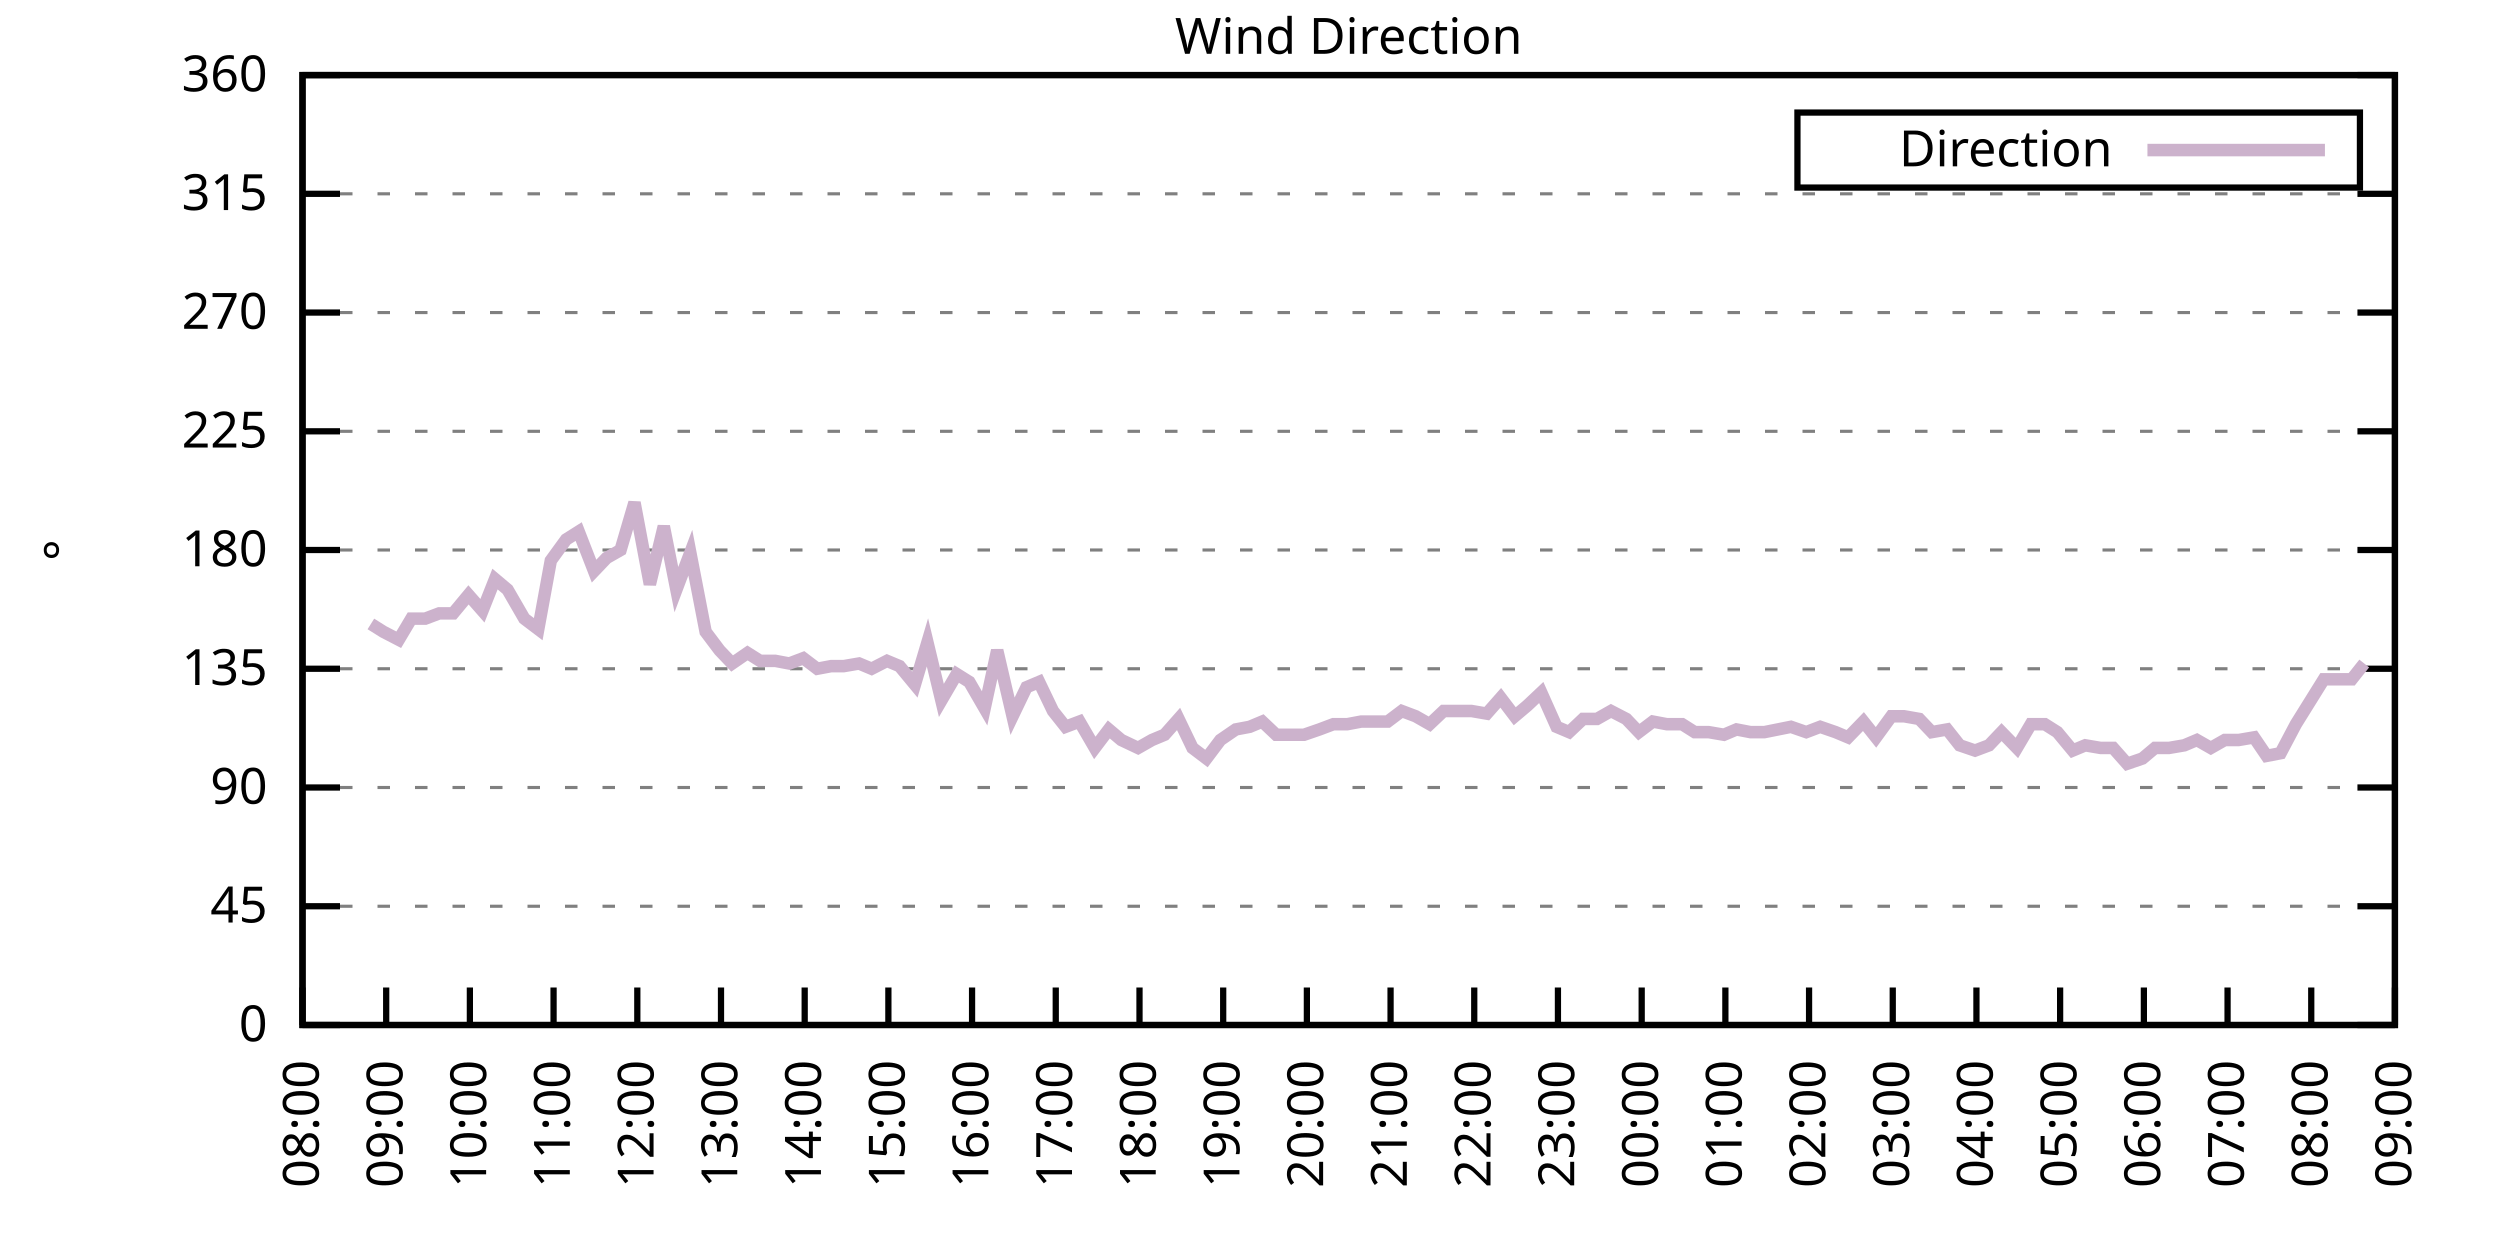
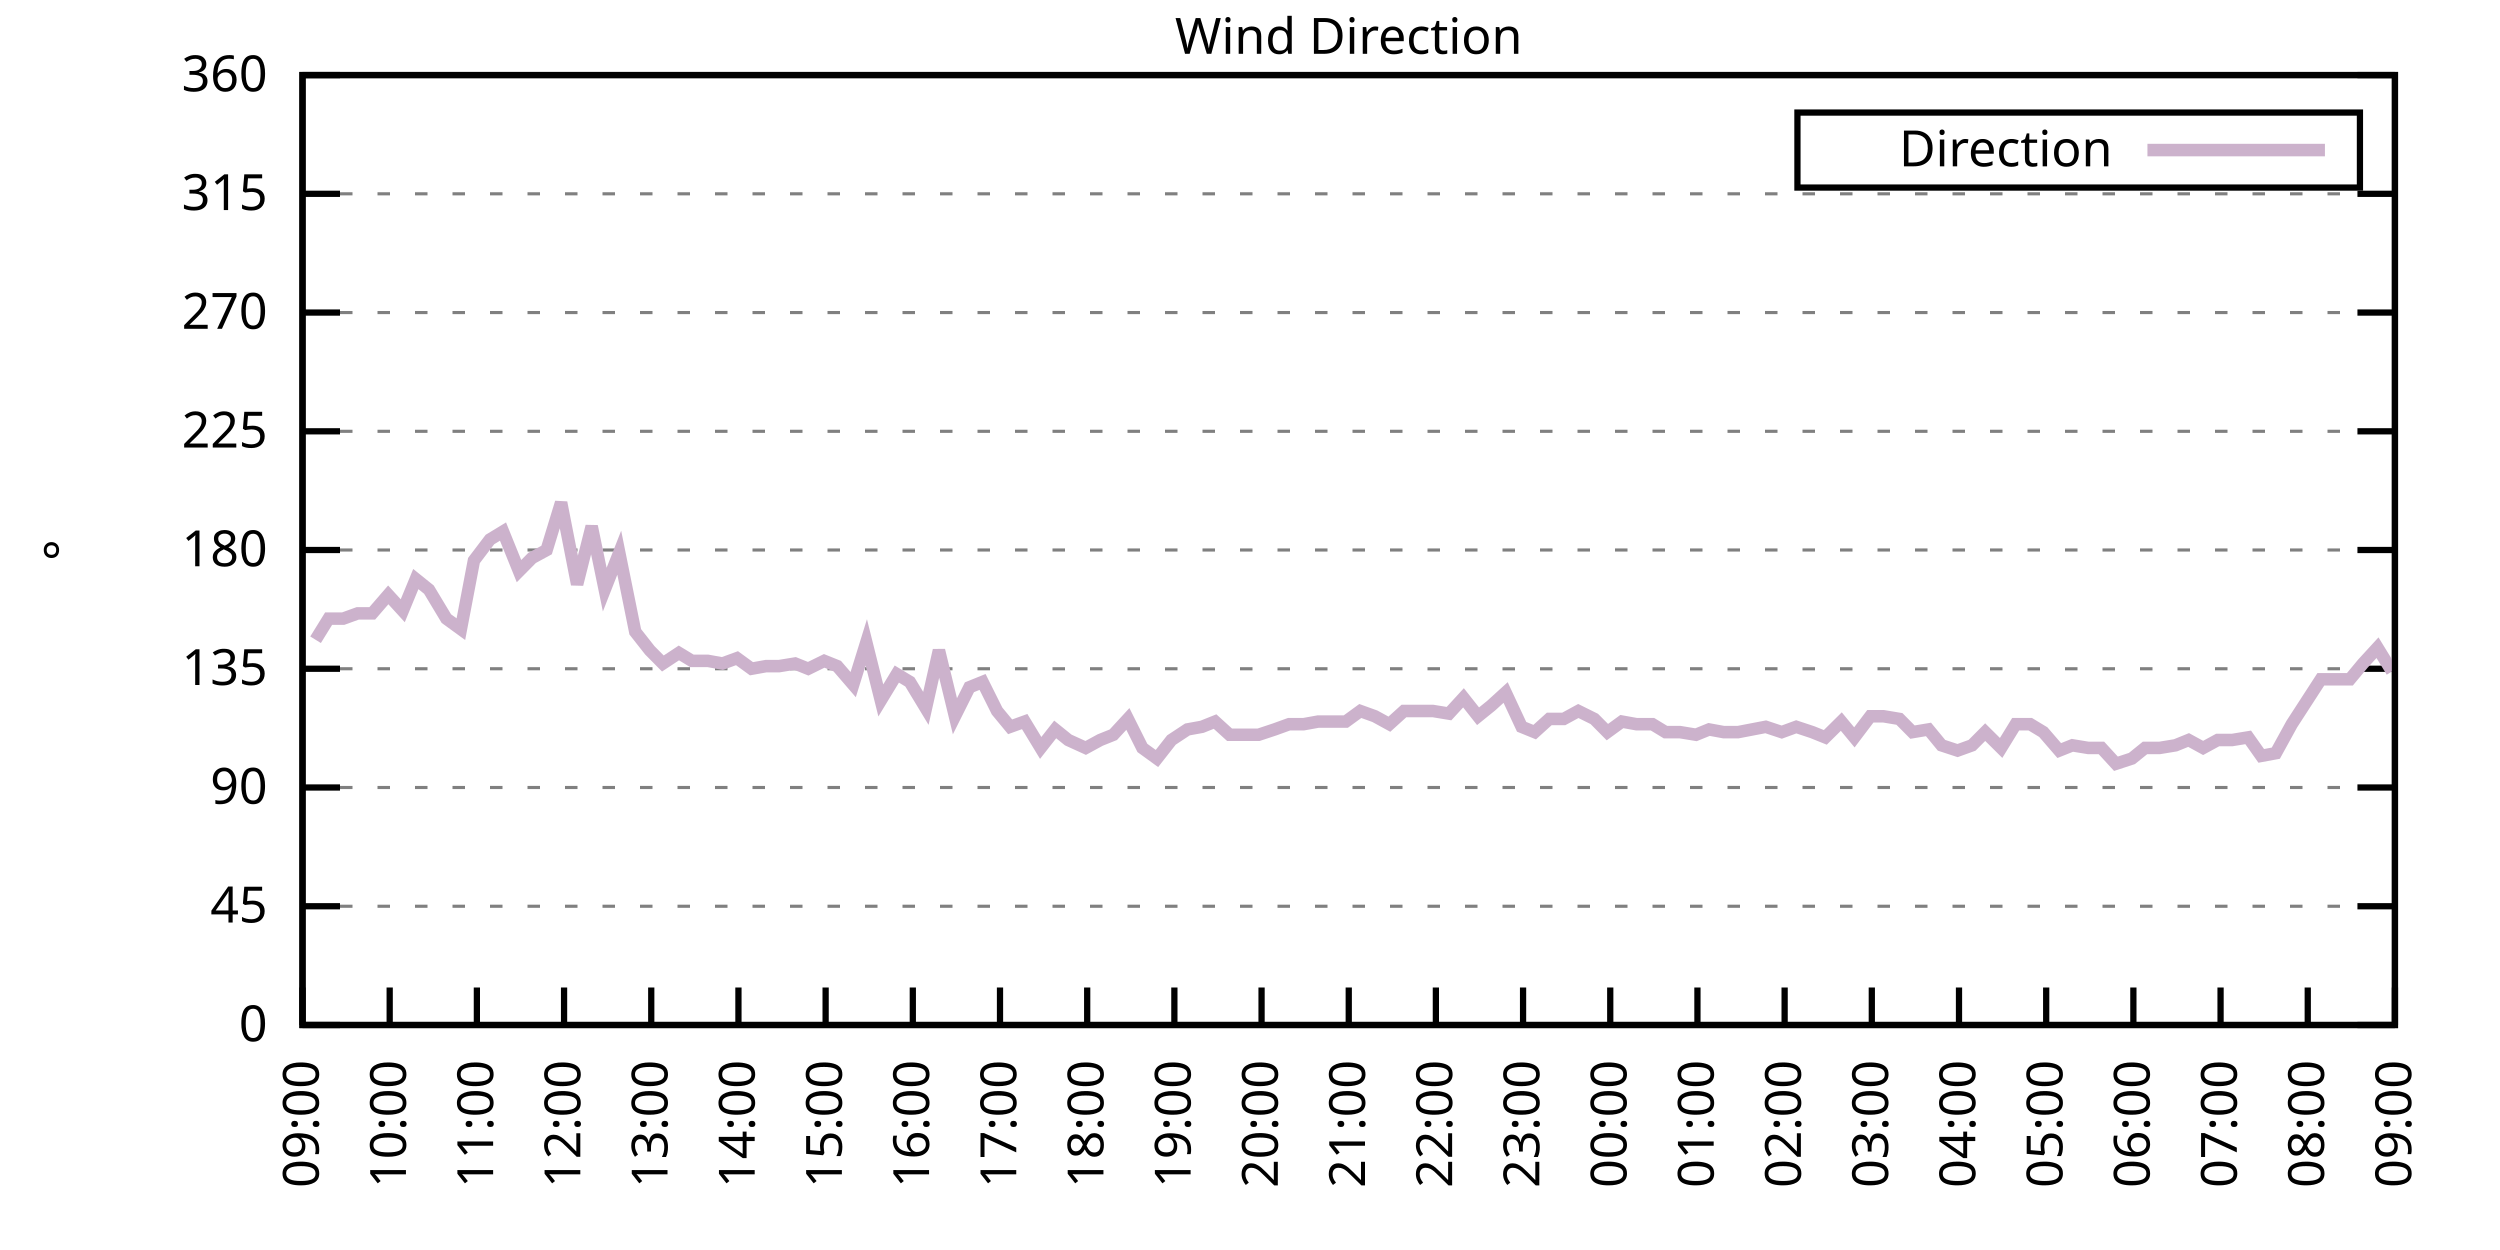
<svg xmlns="http://www.w3.org/2000/svg" xmlns:xlink="http://www.w3.org/1999/xlink" width="400" height="200" viewBox="0 0 400 200">
  <g id="gnuplot_canvas">
    <rect x="0" y="0" width="400" height="200" fill="none" />
    <defs>
      <circle id="gpDot" r="0.5" stroke-width="0.5" stroke="currentColor" />
      <path id="gpPt0" stroke-width="0.333" stroke="currentColor" d="M-1,0 h2 M0,-1 v2" />
      <path id="gpPt1" stroke-width="0.333" stroke="currentColor" d="M-1,-1 L1,1 M1,-1 L-1,1" />
      <path id="gpPt2" stroke-width="0.333" stroke="currentColor" d="M-1,0 L1,0 M0,-1 L0,1 M-1,-1 L1,1 M-1,1 L1,-1" />
      <rect id="gpPt3" stroke-width="0.333" stroke="currentColor" x="-1" y="-1" width="2" height="2" />
      <rect id="gpPt4" stroke-width="0.333" stroke="currentColor" fill="currentColor" x="-1" y="-1" width="2" height="2" />
      <circle id="gpPt5" stroke-width="0.333" stroke="currentColor" cx="0" cy="0" r="1" />
      <use xlink:href="#gpPt5" id="gpPt6" fill="currentColor" stroke="none" />
      <path id="gpPt7" stroke-width="0.333" stroke="currentColor" d="M0,-1.33 L-1.33,0.67 L1.33,0.67 z" />
      <use xlink:href="#gpPt7" id="gpPt8" fill="currentColor" stroke="none" />
      <use xlink:href="#gpPt7" id="gpPt9" stroke="currentColor" transform="rotate(180)" />
      <use xlink:href="#gpPt9" id="gpPt10" fill="currentColor" stroke="none" />
      <use xlink:href="#gpPt3" id="gpPt11" stroke="currentColor" transform="rotate(45)" />
      <use xlink:href="#gpPt11" id="gpPt12" fill="currentColor" stroke="none" />
      <path id="gpPt13" stroke-width="0.333" stroke="currentColor" d="M0,1.330 L1.265,0.411 L0.782,-1.067 L-0.782,-1.076 L-1.265,0.411 z" />
      <use xlink:href="#gpPt13" id="gpPt14" fill="currentColor" stroke="none" />
      <filter id="textbox" filterUnits="objectBoundingBox" x="0" y="0" height="1" width="1">
        <feFlood flood-color="white" flood-opacity="1" result="bgnd" />
        <feComposite in="SourceGraphic" in2="bgnd" operator="atop" />
      </filter>
      <filter id="greybox" filterUnits="objectBoundingBox" x="0" y="0" height="1" width="1">
        <feFlood flood-color="lightgrey" flood-opacity="1" result="grey" />
        <feComposite in="SourceGraphic" in2="grey" operator="atop" />
      </filter>
    </defs>
    <g fill="none" color="white" stroke="currentColor" stroke-width="1.00" stroke-linecap="butt" stroke-linejoin="miter">
</g>
    <g fill="none" color="black" stroke="currentColor" stroke-width="1.00" stroke-linecap="butt" stroke-linejoin="miter">
      <g stroke="none" shape-rendering="crispEdges">
        <polygon fill="rgb(255, 255, 255)" points="48.40,164.00 383.18,164.00 383.18,12.02 48.40,12.02 " />
      </g>
    </g>
    <g fill="none" color="black" stroke="currentColor" stroke-width="1.00" stroke-linecap="butt" stroke-linejoin="miter">
</g>
    <g fill="none" color="black" stroke="black" stroke-width="0.50" stroke-linecap="butt" stroke-linejoin="miter">
</g>
    <g fill="none" color="gray" stroke="currentColor" stroke-width="0.50" stroke-linecap="butt" stroke-linejoin="miter">
      <path stroke="gray" stroke-dasharray="2,4" class="gridline" d="M48.40,164.00 L383.19,164.00  " />
    </g>
    <g fill="none" color="gray" stroke="gray" stroke-width="1.00" stroke-linecap="butt" stroke-linejoin="miter">
</g>
    <g fill="none" color="black" stroke="currentColor" stroke-width="1.00" stroke-linecap="butt" stroke-linejoin="miter">
      <path stroke="black" d="M48.40,164.00 L54.40,164.00 M383.19,164.00 L377.19,164.00  " />
      <g transform="translate(42.80,166.60)" stroke="none" fill="black" font-family="Sans" font-size="8.00" text-anchor="end">
        <text>
          <tspan font-family="Sans"> 0</tspan>
        </text>
      </g>
    </g>
    <g fill="none" color="black" stroke="currentColor" stroke-width="1.00" stroke-linecap="butt" stroke-linejoin="miter">
</g>
    <g fill="none" color="black" stroke="black" stroke-width="0.50" stroke-linecap="butt" stroke-linejoin="miter">
</g>
    <g fill="none" color="gray" stroke="currentColor" stroke-width="0.50" stroke-linecap="butt" stroke-linejoin="miter">
      <path stroke="gray" stroke-dasharray="2,4" class="gridline" d="M48.40,145.00 L383.19,145.00  " />
    </g>
    <g fill="none" color="gray" stroke="gray" stroke-width="1.00" stroke-linecap="butt" stroke-linejoin="miter">
</g>
    <g fill="none" color="black" stroke="currentColor" stroke-width="1.00" stroke-linecap="butt" stroke-linejoin="miter">
      <path stroke="black" d="M48.40,145.00 L54.40,145.00 M383.19,145.00 L377.19,145.00  " />
      <g transform="translate(42.80,147.60)" stroke="none" fill="black" font-family="Sans" font-size="8.00" text-anchor="end">
        <text>
          <tspan font-family="Sans"> 45</tspan>
        </text>
      </g>
    </g>
    <g fill="none" color="black" stroke="currentColor" stroke-width="1.00" stroke-linecap="butt" stroke-linejoin="miter">
</g>
    <g fill="none" color="black" stroke="black" stroke-width="0.50" stroke-linecap="butt" stroke-linejoin="miter">
</g>
    <g fill="none" color="gray" stroke="currentColor" stroke-width="0.50" stroke-linecap="butt" stroke-linejoin="miter">
      <path stroke="gray" stroke-dasharray="2,4" class="gridline" d="M48.40,126.00 L383.19,126.00  " />
    </g>
    <g fill="none" color="gray" stroke="gray" stroke-width="1.00" stroke-linecap="butt" stroke-linejoin="miter">
</g>
    <g fill="none" color="black" stroke="currentColor" stroke-width="1.00" stroke-linecap="butt" stroke-linejoin="miter">
      <path stroke="black" d="M48.40,126.00 L54.40,126.00 M383.19,126.00 L377.19,126.00  " />
      <g transform="translate(42.80,128.60)" stroke="none" fill="black" font-family="Sans" font-size="8.00" text-anchor="end">
        <text>
          <tspan font-family="Sans"> 90</tspan>
        </text>
      </g>
    </g>
    <g fill="none" color="black" stroke="currentColor" stroke-width="1.00" stroke-linecap="butt" stroke-linejoin="miter">
</g>
    <g fill="none" color="black" stroke="black" stroke-width="0.50" stroke-linecap="butt" stroke-linejoin="miter">
</g>
    <g fill="none" color="gray" stroke="currentColor" stroke-width="0.50" stroke-linecap="butt" stroke-linejoin="miter">
      <path stroke="gray" stroke-dasharray="2,4" class="gridline" d="M48.40,107.00 L383.19,107.00  " />
    </g>
    <g fill="none" color="gray" stroke="gray" stroke-width="1.00" stroke-linecap="butt" stroke-linejoin="miter">
</g>
    <g fill="none" color="black" stroke="currentColor" stroke-width="1.00" stroke-linecap="butt" stroke-linejoin="miter">
      <path stroke="black" d="M48.40,107.00 L54.40,107.00 M383.19,107.00 L377.19,107.00  " />
      <g transform="translate(42.80,109.60)" stroke="none" fill="black" font-family="Sans" font-size="8.00" text-anchor="end">
        <text>
          <tspan font-family="Sans"> 135</tspan>
        </text>
      </g>
    </g>
    <g fill="none" color="black" stroke="currentColor" stroke-width="1.00" stroke-linecap="butt" stroke-linejoin="miter">
</g>
    <g fill="none" color="black" stroke="black" stroke-width="0.50" stroke-linecap="butt" stroke-linejoin="miter">
</g>
    <g fill="none" color="gray" stroke="currentColor" stroke-width="0.50" stroke-linecap="butt" stroke-linejoin="miter">
      <path stroke="gray" stroke-dasharray="2,4" class="gridline" d="M48.40,88.00 L383.19,88.00  " />
    </g>
    <g fill="none" color="gray" stroke="gray" stroke-width="1.00" stroke-linecap="butt" stroke-linejoin="miter">
</g>
    <g fill="none" color="black" stroke="currentColor" stroke-width="1.00" stroke-linecap="butt" stroke-linejoin="miter">
      <path stroke="black" d="M48.40,88.00 L54.40,88.00 M383.19,88.00 L377.19,88.00  " />
      <g transform="translate(42.80,90.60)" stroke="none" fill="black" font-family="Sans" font-size="8.00" text-anchor="end">
        <text>
          <tspan font-family="Sans"> 180</tspan>
        </text>
      </g>
    </g>
    <g fill="none" color="black" stroke="currentColor" stroke-width="1.00" stroke-linecap="butt" stroke-linejoin="miter">
</g>
    <g fill="none" color="black" stroke="black" stroke-width="0.50" stroke-linecap="butt" stroke-linejoin="miter">
</g>
    <g fill="none" color="gray" stroke="currentColor" stroke-width="0.50" stroke-linecap="butt" stroke-linejoin="miter">
      <path stroke="gray" stroke-dasharray="2,4" class="gridline" d="M48.40,69.01 L383.19,69.01  " />
    </g>
    <g fill="none" color="gray" stroke="gray" stroke-width="1.00" stroke-linecap="butt" stroke-linejoin="miter">
</g>
    <g fill="none" color="black" stroke="currentColor" stroke-width="1.00" stroke-linecap="butt" stroke-linejoin="miter">
      <path stroke="black" d="M48.40,69.01 L54.40,69.01 M383.19,69.01 L377.19,69.01  " />
      <g transform="translate(42.80,71.61)" stroke="none" fill="black" font-family="Sans" font-size="8.00" text-anchor="end">
        <text>
          <tspan font-family="Sans"> 225</tspan>
        </text>
      </g>
    </g>
    <g fill="none" color="black" stroke="currentColor" stroke-width="1.00" stroke-linecap="butt" stroke-linejoin="miter">
</g>
    <g fill="none" color="black" stroke="black" stroke-width="0.50" stroke-linecap="butt" stroke-linejoin="miter">
</g>
    <g fill="none" color="gray" stroke="currentColor" stroke-width="0.50" stroke-linecap="butt" stroke-linejoin="miter">
      <path stroke="gray" stroke-dasharray="2,4" class="gridline" d="M48.40,50.01 L383.19,50.01  " />
    </g>
    <g fill="none" color="gray" stroke="gray" stroke-width="1.00" stroke-linecap="butt" stroke-linejoin="miter">
</g>
    <g fill="none" color="black" stroke="currentColor" stroke-width="1.00" stroke-linecap="butt" stroke-linejoin="miter">
      <path stroke="black" d="M48.40,50.01 L54.40,50.01 M383.19,50.01 L377.19,50.01  " />
      <g transform="translate(42.80,52.61)" stroke="none" fill="black" font-family="Sans" font-size="8.00" text-anchor="end">
        <text>
          <tspan font-family="Sans"> 270</tspan>
        </text>
      </g>
    </g>
    <g fill="none" color="black" stroke="currentColor" stroke-width="1.00" stroke-linecap="butt" stroke-linejoin="miter">
</g>
    <g fill="none" color="black" stroke="black" stroke-width="0.50" stroke-linecap="butt" stroke-linejoin="miter">
</g>
    <g fill="none" color="gray" stroke="currentColor" stroke-width="0.50" stroke-linecap="butt" stroke-linejoin="miter">
      <path stroke="gray" stroke-dasharray="2,4" class="gridline" d="M48.40,31.01 L383.19,31.01  " />
    </g>
    <g fill="none" color="gray" stroke="gray" stroke-width="1.00" stroke-linecap="butt" stroke-linejoin="miter">
</g>
    <g fill="none" color="black" stroke="currentColor" stroke-width="1.00" stroke-linecap="butt" stroke-linejoin="miter">
      <path stroke="black" d="M48.40,31.01 L54.40,31.01 M383.19,31.01 L377.19,31.01  " />
      <g transform="translate(42.80,33.61)" stroke="none" fill="black" font-family="Sans" font-size="8.00" text-anchor="end">
        <text>
          <tspan font-family="Sans"> 315</tspan>
        </text>
      </g>
    </g>
    <g fill="none" color="black" stroke="currentColor" stroke-width="1.00" stroke-linecap="butt" stroke-linejoin="miter">
</g>
    <g fill="none" color="black" stroke="black" stroke-width="0.50" stroke-linecap="butt" stroke-linejoin="miter">
</g>
    <g fill="none" color="gray" stroke="currentColor" stroke-width="0.50" stroke-linecap="butt" stroke-linejoin="miter">
      <path stroke="gray" stroke-dasharray="2,4" class="gridline" d="M48.40,12.01 L383.19,12.01  " />
    </g>
    <g fill="none" color="gray" stroke="gray" stroke-width="1.00" stroke-linecap="butt" stroke-linejoin="miter">
</g>
    <g fill="none" color="black" stroke="currentColor" stroke-width="1.00" stroke-linecap="butt" stroke-linejoin="miter">
      <path stroke="black" d="M48.40,12.01 L54.40,12.01 M383.19,12.01 L377.19,12.01  " />
      <g transform="translate(42.80,14.61)" stroke="none" fill="black" font-family="Sans" font-size="8.00" text-anchor="end">
        <text>
          <tspan font-family="Sans"> 360</tspan>
        </text>
      </g>
    </g>
    <g fill="none" color="black" stroke="currentColor" stroke-width="1.00" stroke-linecap="butt" stroke-linejoin="miter">
      <path stroke="black" d="M48.40,164.00 L48.40,158.00  " />
      <g transform="translate(51.00,169.60) rotate(270.00)" stroke="none" fill="black" font-family="Sans" font-size="8.00" text-anchor="end">
        <text>
-           <tspan font-family="Sans">08:00</tspan>
-         </text>
-       </g>
-     </g>
-     <g fill="none" color="black" stroke="currentColor" stroke-width="1.00" stroke-linecap="butt" stroke-linejoin="miter">
-       <path stroke="black" d="M61.79,164.00 L61.79,158.00  " />
-       <g transform="translate(64.39,169.60) rotate(270.00)" stroke="none" fill="black" font-family="Sans" font-size="8.00" text-anchor="end">
-         <text>
          <tspan font-family="Sans">09:00</tspan>
        </text>
      </g>
    </g>
    <g fill="none" color="black" stroke="currentColor" stroke-width="1.00" stroke-linecap="butt" stroke-linejoin="miter">
-       <path stroke="black" d="M75.18,164.00 L75.18,158.00  " />
-       <g transform="translate(77.78,169.60) rotate(270.00)" stroke="none" fill="black" font-family="Sans" font-size="8.00" text-anchor="end">
+       <path stroke="black" d="M62.35,164.00 L62.35,158.00  " />
+       <g transform="translate(64.95,169.60) rotate(270.00)" stroke="none" fill="black" font-family="Sans" font-size="8.00" text-anchor="end">
        <text>
          <tspan font-family="Sans">10:00</tspan>
        </text>
      </g>
    </g>
    <g fill="none" color="black" stroke="currentColor" stroke-width="1.00" stroke-linecap="butt" stroke-linejoin="miter">
-       <path stroke="black" d="M88.57,164.00 L88.57,158.00  " />
-       <g transform="translate(91.17,169.60) rotate(270.00)" stroke="none" fill="black" font-family="Sans" font-size="8.00" text-anchor="end">
+       <path stroke="black" d="M76.30,164.00 L76.30,158.00  " />
+       <g transform="translate(78.90,169.60) rotate(270.00)" stroke="none" fill="black" font-family="Sans" font-size="8.00" text-anchor="end">
        <text>
          <tspan font-family="Sans">11:00</tspan>
        </text>
      </g>
    </g>
    <g fill="none" color="black" stroke="currentColor" stroke-width="1.00" stroke-linecap="butt" stroke-linejoin="miter">
-       <path stroke="black" d="M101.97,164.00 L101.97,158.00  " />
-       <g transform="translate(104.57,169.60) rotate(270.00)" stroke="none" fill="black" font-family="Sans" font-size="8.00" text-anchor="end">
+       <path stroke="black" d="M90.25,164.00 L90.25,158.00  " />
+       <g transform="translate(92.85,169.60) rotate(270.00)" stroke="none" fill="black" font-family="Sans" font-size="8.00" text-anchor="end">
        <text>
          <tspan font-family="Sans">12:00</tspan>
        </text>
      </g>
    </g>
    <g fill="none" color="black" stroke="currentColor" stroke-width="1.00" stroke-linecap="butt" stroke-linejoin="miter">
-       <path stroke="black" d="M115.36,164.00 L115.36,158.00  " />
-       <g transform="translate(117.96,169.60) rotate(270.00)" stroke="none" fill="black" font-family="Sans" font-size="8.00" text-anchor="end">
+       <path stroke="black" d="M104.20,164.00 L104.20,158.00  " />
+       <g transform="translate(106.80,169.60) rotate(270.00)" stroke="none" fill="black" font-family="Sans" font-size="8.00" text-anchor="end">
        <text>
          <tspan font-family="Sans">13:00</tspan>
        </text>
      </g>
    </g>
    <g fill="none" color="black" stroke="currentColor" stroke-width="1.00" stroke-linecap="butt" stroke-linejoin="miter">
-       <path stroke="black" d="M128.75,164.00 L128.75,158.00  " />
-       <g transform="translate(131.35,169.60) rotate(270.00)" stroke="none" fill="black" font-family="Sans" font-size="8.00" text-anchor="end">
+       <path stroke="black" d="M118.15,164.00 L118.15,158.00  " />
+       <g transform="translate(120.75,169.60) rotate(270.00)" stroke="none" fill="black" font-family="Sans" font-size="8.00" text-anchor="end">
        <text>
          <tspan font-family="Sans">14:00</tspan>
        </text>
      </g>
    </g>
    <g fill="none" color="black" stroke="currentColor" stroke-width="1.00" stroke-linecap="butt" stroke-linejoin="miter">
-       <path stroke="black" d="M142.14,164.00 L142.14,158.00  " />
-       <g transform="translate(144.74,169.60) rotate(270.00)" stroke="none" fill="black" font-family="Sans" font-size="8.00" text-anchor="end">
+       <path stroke="black" d="M132.10,164.00 L132.10,158.00  " />
+       <g transform="translate(134.70,169.60) rotate(270.00)" stroke="none" fill="black" font-family="Sans" font-size="8.00" text-anchor="end">
        <text>
          <tspan font-family="Sans">15:00</tspan>
        </text>
      </g>
    </g>
    <g fill="none" color="black" stroke="currentColor" stroke-width="1.00" stroke-linecap="butt" stroke-linejoin="miter">
-       <path stroke="black" d="M155.53,164.00 L155.53,158.00  " />
-       <g transform="translate(158.13,169.60) rotate(270.00)" stroke="none" fill="black" font-family="Sans" font-size="8.00" text-anchor="end">
+       <path stroke="black" d="M146.05,164.00 L146.05,158.00  " />
+       <g transform="translate(148.65,169.60) rotate(270.00)" stroke="none" fill="black" font-family="Sans" font-size="8.00" text-anchor="end">
        <text>
          <tspan font-family="Sans">16:00</tspan>
        </text>
      </g>
    </g>
    <g fill="none" color="black" stroke="currentColor" stroke-width="1.00" stroke-linecap="butt" stroke-linejoin="miter">
-       <path stroke="black" d="M168.92,164.00 L168.92,158.00  " />
-       <g transform="translate(171.52,169.60) rotate(270.00)" stroke="none" fill="black" font-family="Sans" font-size="8.00" text-anchor="end">
+       <path stroke="black" d="M160.00,164.00 L160.00,158.00  " />
+       <g transform="translate(162.60,169.60) rotate(270.00)" stroke="none" fill="black" font-family="Sans" font-size="8.00" text-anchor="end">
        <text>
          <tspan font-family="Sans">17:00</tspan>
        </text>
      </g>
    </g>
    <g fill="none" color="black" stroke="currentColor" stroke-width="1.00" stroke-linecap="butt" stroke-linejoin="miter">
-       <path stroke="black" d="M182.32,164.00 L182.32,158.00  " />
-       <g transform="translate(184.92,169.60) rotate(270.00)" stroke="none" fill="black" font-family="Sans" font-size="8.00" text-anchor="end">
+       <path stroke="black" d="M173.95,164.00 L173.95,158.00  " />
+       <g transform="translate(176.55,169.60) rotate(270.00)" stroke="none" fill="black" font-family="Sans" font-size="8.00" text-anchor="end">
        <text>
          <tspan font-family="Sans">18:00</tspan>
        </text>
      </g>
    </g>
    <g fill="none" color="black" stroke="currentColor" stroke-width="1.00" stroke-linecap="butt" stroke-linejoin="miter">
-       <path stroke="black" d="M195.71,164.00 L195.71,158.00  " />
-       <g transform="translate(198.31,169.60) rotate(270.00)" stroke="none" fill="black" font-family="Sans" font-size="8.00" text-anchor="end">
+       <path stroke="black" d="M187.90,164.00 L187.90,158.00  " />
+       <g transform="translate(190.50,169.60) rotate(270.00)" stroke="none" fill="black" font-family="Sans" font-size="8.00" text-anchor="end">
        <text>
          <tspan font-family="Sans">19:00</tspan>
        </text>
      </g>
    </g>
    <g fill="none" color="black" stroke="currentColor" stroke-width="1.00" stroke-linecap="butt" stroke-linejoin="miter">
-       <path stroke="black" d="M209.10,164.00 L209.10,158.00  " />
-       <g transform="translate(211.70,169.60) rotate(270.00)" stroke="none" fill="black" font-family="Sans" font-size="8.00" text-anchor="end">
+       <path stroke="black" d="M201.85,164.00 L201.85,158.00  " />
+       <g transform="translate(204.45,169.60) rotate(270.00)" stroke="none" fill="black" font-family="Sans" font-size="8.00" text-anchor="end">
        <text>
          <tspan font-family="Sans">20:00</tspan>
        </text>
      </g>
    </g>
    <g fill="none" color="black" stroke="currentColor" stroke-width="1.00" stroke-linecap="butt" stroke-linejoin="miter">
-       <path stroke="black" d="M222.49,164.00 L222.49,158.00  " />
-       <g transform="translate(225.09,169.60) rotate(270.00)" stroke="none" fill="black" font-family="Sans" font-size="8.00" text-anchor="end">
+       <path stroke="black" d="M215.80,164.00 L215.80,158.00  " />
+       <g transform="translate(218.40,169.60) rotate(270.00)" stroke="none" fill="black" font-family="Sans" font-size="8.00" text-anchor="end">
        <text>
          <tspan font-family="Sans">21:00</tspan>
        </text>
      </g>
    </g>
    <g fill="none" color="black" stroke="currentColor" stroke-width="1.00" stroke-linecap="butt" stroke-linejoin="miter">
-       <path stroke="black" d="M235.88,164.00 L235.88,158.00  " />
-       <g transform="translate(238.48,169.60) rotate(270.00)" stroke="none" fill="black" font-family="Sans" font-size="8.00" text-anchor="end">
+       <path stroke="black" d="M229.74,164.00 L229.74,158.00  " />
+       <g transform="translate(232.34,169.60) rotate(270.00)" stroke="none" fill="black" font-family="Sans" font-size="8.00" text-anchor="end">
        <text>
          <tspan font-family="Sans">22:00</tspan>
        </text>
      </g>
    </g>
    <g fill="none" color="black" stroke="currentColor" stroke-width="1.00" stroke-linecap="butt" stroke-linejoin="miter">
-       <path stroke="black" d="M249.27,164.00 L249.27,158.00  " />
-       <g transform="translate(251.87,169.60) rotate(270.00)" stroke="none" fill="black" font-family="Sans" font-size="8.00" text-anchor="end">
+       <path stroke="black" d="M243.69,164.00 L243.69,158.00  " />
+       <g transform="translate(246.29,169.60) rotate(270.00)" stroke="none" fill="black" font-family="Sans" font-size="8.00" text-anchor="end">
        <text>
          <tspan font-family="Sans">23:00</tspan>
        </text>
      </g>
    </g>
    <g fill="none" color="black" stroke="currentColor" stroke-width="1.00" stroke-linecap="butt" stroke-linejoin="miter">
-       <path stroke="black" d="M262.67,164.00 L262.67,158.00  " />
-       <g transform="translate(265.27,169.60) rotate(270.00)" stroke="none" fill="black" font-family="Sans" font-size="8.00" text-anchor="end">
+       <path stroke="black" d="M257.64,164.00 L257.64,158.00  " />
+       <g transform="translate(260.24,169.60) rotate(270.00)" stroke="none" fill="black" font-family="Sans" font-size="8.00" text-anchor="end">
        <text>
          <tspan font-family="Sans">00:00</tspan>
        </text>
      </g>
    </g>
    <g fill="none" color="black" stroke="currentColor" stroke-width="1.00" stroke-linecap="butt" stroke-linejoin="miter">
-       <path stroke="black" d="M276.06,164.00 L276.06,158.00  " />
-       <g transform="translate(278.66,169.60) rotate(270.00)" stroke="none" fill="black" font-family="Sans" font-size="8.00" text-anchor="end">
+       <path stroke="black" d="M271.59,164.00 L271.59,158.00  " />
+       <g transform="translate(274.19,169.60) rotate(270.00)" stroke="none" fill="black" font-family="Sans" font-size="8.00" text-anchor="end">
        <text>
          <tspan font-family="Sans">01:00</tspan>
        </text>
      </g>
    </g>
    <g fill="none" color="black" stroke="currentColor" stroke-width="1.00" stroke-linecap="butt" stroke-linejoin="miter">
-       <path stroke="black" d="M289.45,164.00 L289.45,158.00  " />
-       <g transform="translate(292.05,169.60) rotate(270.00)" stroke="none" fill="black" font-family="Sans" font-size="8.00" text-anchor="end">
+       <path stroke="black" d="M285.54,164.00 L285.54,158.00  " />
+       <g transform="translate(288.14,169.60) rotate(270.00)" stroke="none" fill="black" font-family="Sans" font-size="8.00" text-anchor="end">
        <text>
          <tspan font-family="Sans">02:00</tspan>
        </text>
      </g>
    </g>
    <g fill="none" color="black" stroke="currentColor" stroke-width="1.00" stroke-linecap="butt" stroke-linejoin="miter">
-       <path stroke="black" d="M302.84,164.00 L302.84,158.00  " />
-       <g transform="translate(305.44,169.60) rotate(270.00)" stroke="none" fill="black" font-family="Sans" font-size="8.00" text-anchor="end">
+       <path stroke="black" d="M299.49,164.00 L299.49,158.00  " />
+       <g transform="translate(302.09,169.60) rotate(270.00)" stroke="none" fill="black" font-family="Sans" font-size="8.00" text-anchor="end">
        <text>
          <tspan font-family="Sans">03:00</tspan>
        </text>
      </g>
    </g>
    <g fill="none" color="black" stroke="currentColor" stroke-width="1.00" stroke-linecap="butt" stroke-linejoin="miter">
-       <path stroke="black" d="M316.23,164.00 L316.23,158.00  " />
-       <g transform="translate(318.83,169.60) rotate(270.00)" stroke="none" fill="black" font-family="Sans" font-size="8.00" text-anchor="end">
+       <path stroke="black" d="M313.44,164.00 L313.44,158.00  " />
+       <g transform="translate(316.04,169.60) rotate(270.00)" stroke="none" fill="black" font-family="Sans" font-size="8.00" text-anchor="end">
        <text>
          <tspan font-family="Sans">04:00</tspan>
        </text>
      </g>
    </g>
    <g fill="none" color="black" stroke="currentColor" stroke-width="1.00" stroke-linecap="butt" stroke-linejoin="miter">
-       <path stroke="black" d="M329.62,164.00 L329.62,158.00  " />
-       <g transform="translate(332.22,169.60) rotate(270.00)" stroke="none" fill="black" font-family="Sans" font-size="8.00" text-anchor="end">
+       <path stroke="black" d="M327.39,164.00 L327.39,158.00  " />
+       <g transform="translate(329.99,169.60) rotate(270.00)" stroke="none" fill="black" font-family="Sans" font-size="8.00" text-anchor="end">
        <text>
          <tspan font-family="Sans">05:00</tspan>
        </text>
      </g>
    </g>
    <g fill="none" color="black" stroke="currentColor" stroke-width="1.00" stroke-linecap="butt" stroke-linejoin="miter">
-       <path stroke="black" d="M343.02,164.00 L343.02,158.00  " />
-       <g transform="translate(345.62,169.60) rotate(270.00)" stroke="none" fill="black" font-family="Sans" font-size="8.00" text-anchor="end">
+       <path stroke="black" d="M341.34,164.00 L341.34,158.00  " />
+       <g transform="translate(343.94,169.60) rotate(270.00)" stroke="none" fill="black" font-family="Sans" font-size="8.00" text-anchor="end">
        <text>
          <tspan font-family="Sans">06:00</tspan>
        </text>
      </g>
    </g>
    <g fill="none" color="black" stroke="currentColor" stroke-width="1.00" stroke-linecap="butt" stroke-linejoin="miter">
-       <path stroke="black" d="M356.41,164.00 L356.41,158.00  " />
-       <g transform="translate(359.01,169.60) rotate(270.00)" stroke="none" fill="black" font-family="Sans" font-size="8.00" text-anchor="end">
+       <path stroke="black" d="M355.29,164.00 L355.29,158.00  " />
+       <g transform="translate(357.89,169.60) rotate(270.00)" stroke="none" fill="black" font-family="Sans" font-size="8.00" text-anchor="end">
        <text>
          <tspan font-family="Sans">07:00</tspan>
        </text>
      </g>
    </g>
    <g fill="none" color="black" stroke="currentColor" stroke-width="1.00" stroke-linecap="butt" stroke-linejoin="miter">
-       <path stroke="black" d="M369.80,164.00 L369.80,158.00  " />
-       <g transform="translate(372.40,169.60) rotate(270.00)" stroke="none" fill="black" font-family="Sans" font-size="8.00" text-anchor="end">
+       <path stroke="black" d="M369.24,164.00 L369.24,158.00  " />
+       <g transform="translate(371.84,169.60) rotate(270.00)" stroke="none" fill="black" font-family="Sans" font-size="8.00" text-anchor="end">
        <text>
          <tspan font-family="Sans">08:00</tspan>
        </text>
      </g>
    </g>
    <g fill="none" color="black" stroke="currentColor" stroke-width="1.00" stroke-linecap="butt" stroke-linejoin="miter">
      <path stroke="black" d="M383.19,164.00 L383.19,158.00  " />
      <g transform="translate(385.79,169.60) rotate(270.00)" stroke="none" fill="black" font-family="Sans" font-size="8.00" text-anchor="end">
        <text>
          <tspan font-family="Sans">09:00</tspan>
        </text>
      </g>
    </g>
    <g fill="none" color="black" stroke="currentColor" stroke-width="1.00" stroke-linecap="butt" stroke-linejoin="miter">
</g>
    <g fill="none" color="black" stroke="currentColor" stroke-width="1.00" stroke-linecap="butt" stroke-linejoin="miter">
      <path stroke="black" d="M48.40,12.01 L48.40,164.00 L383.19,164.00 L383.19,12.01 L48.40,12.01 Z  " />
    </g>
    <g fill="none" color="black" stroke="currentColor" stroke-width="1.00" stroke-linecap="butt" stroke-linejoin="miter">
</g>
    <g fill="none" color="black" stroke="currentColor" stroke-width="1.00" stroke-linecap="butt" stroke-linejoin="miter">
      <path stroke="black" d="M287.59,30.01 L287.59,18.01 L377.59,18.01 L377.59,30.01 L287.59,30.01 Z  " />
    </g>
    <g id="Wind_direction_plot_1">
      <g fill="none" color="white" stroke="black" stroke-width="2.00" stroke-linecap="butt" stroke-linejoin="miter">
</g>
      <g fill="none" color="black" stroke="currentColor" stroke-width="2.00" stroke-linecap="butt" stroke-linejoin="miter">
        <g transform="translate(337.99,26.61)" stroke="none" fill="black" font-family="Sans" font-size="8.00" text-anchor="end">
          <text>
            <tspan font-family="Sans">Direction</tspan>
          </text>
        </g>
      </g>
      <g fill="none" color="black" stroke="currentColor" stroke-width="2.00" stroke-linecap="butt" stroke-linejoin="miter">
-         <path stroke="rgb(204, 178, 204)" d="M343.59,24.01 L371.99,24.01 M59.34,99.83 L61.35,101.09 L63.80,102.36 L65.81,98.98 L68.04,98.98 L70.27,98.14   L72.50,98.14 L74.96,95.18 L77.19,97.72 L79.20,92.65 L81.21,94.34 L83.89,98.98 L86.12,100.67 L88.13,89.69   L90.58,86.32 L92.59,85.05 L95.05,91.38 L97.06,89.27 L99.29,88.00 L101.52,80.41 L103.98,93.49 L106.21,84.21   L108.22,94.34 L110.45,88.43 L112.90,101.09 L115.13,104.05 L117.14,106.16 L119.60,104.47 L121.61,105.74 L124.06,105.74   L126.29,106.16 L128.53,105.31 L130.76,107.00 L132.99,106.58 L135.00,106.58 L137.45,106.16 L139.46,107.00 L141.92,105.74   L143.93,106.58 L146.38,109.54 L148.39,102.78 L150.62,112.07 L153.08,107.85 L155.09,109.11 L157.54,113.34 L159.55,104.05   L162.01,114.60 L164.24,109.96 L166.25,109.11 L168.48,113.76 L170.49,116.29 L172.72,115.45 L175.17,119.67 L177.41,116.71   L179.41,118.40 L182.09,119.67 L184.32,118.40 L186.33,117.56 L188.57,115.03 L190.80,119.67 L193.03,121.36 L195.26,118.40   L197.72,116.71 L199.95,116.29 L201.96,115.45 L204.19,117.56 L206.42,117.56 L208.65,117.56 L211.11,116.71 L213.34,115.87   L215.57,115.87 L217.80,115.45 L220.04,115.45 L222.04,115.45 L224.28,113.76 L226.51,114.60 L228.74,115.87 L230.97,113.76   L233.20,113.76 L235.44,113.76 L237.89,114.18 L240.12,111.65 L242.36,114.60 L244.36,112.91 L246.60,110.80 L249.05,116.29   L251.06,117.14 L253.29,115.03 L255.52,115.03 L257.76,113.76 L260.21,115.03 L262.22,117.14 L264.45,115.45 L266.68,115.87   L269.14,115.87 L271.15,117.14 L273.38,117.14 L275.83,117.56 L277.84,116.71 L280.07,117.14 L282.31,117.14 L286.55,116.29   L289.00,117.14 L291.23,116.29 L293.69,117.14 L295.70,117.98 L298.15,115.45 L300.16,117.98 L302.62,114.60 L304.63,114.60   L307.08,115.03 L309.09,117.14 L311.54,116.71 L313.55,119.25 L316.01,120.09 L318.24,119.25 L320.25,117.14 L322.70,119.67   L324.94,115.87 L327.17,115.87 L329.18,117.14 L331.63,120.09 L333.64,119.25 L336.10,119.67 L338.10,119.67 L340.34,122.20   L342.79,121.36 L344.80,119.67 L347.03,119.67 L349.49,119.25 L351.50,118.40 L353.73,119.67 L355.96,118.40 L358.19,118.40   L360.65,117.98 L362.66,120.94 L364.89,120.51 L367.34,115.87 L371.81,108.69 L374.04,108.69 L376.27,108.69 L378.28,106.16    " />
+         <path stroke="rgb(204, 178, 204)" d="M343.59,24.01 L371.99,24.01 M50.49,102.36 L52.58,98.98 L54.91,98.98 L57.23,98.14 L59.56,98.14 L62.12,95.18   L64.44,97.72 L66.53,92.65 L68.63,94.34 L71.42,98.98 L73.74,100.67 L75.83,89.69 L78.39,86.32 L80.48,85.05   L83.04,91.38 L85.13,89.27 L87.46,88.00 L89.78,80.41 L92.34,93.49 L94.67,84.21 L96.76,94.34 L99.08,88.43   L101.64,101.09 L103.97,104.05 L106.06,106.16 L108.62,104.47 L110.71,105.74 L113.27,105.74 L115.59,106.16 L117.92,105.31   L120.24,107.00 L122.57,106.58 L124.66,106.58 L127.22,106.16 L129.31,107.00 L131.87,105.74 L133.96,106.58 L136.51,109.54   L138.61,102.78 L140.93,112.07 L143.49,107.85 L145.58,109.11 L148.14,113.34 L150.23,104.05 L152.79,114.60 L155.11,109.96   L157.21,109.11 L159.53,113.76 L161.62,116.29 L163.95,115.45 L166.51,119.67 L168.83,116.71 L170.92,118.40 L173.71,119.67   L176.04,118.40 L178.13,117.56 L180.46,115.03 L182.78,119.67 L185.11,121.36 L187.43,118.40 L189.99,116.71 L192.31,116.29   L194.41,115.45 L196.73,117.56 L199.06,117.56 L201.38,117.56 L203.94,116.71 L206.26,115.87 L208.59,115.87 L210.91,115.45   L213.24,115.45 L215.33,115.45 L217.65,113.76 L219.98,114.60 L222.30,115.87 L224.63,113.76 L226.95,113.76 L229.28,113.76   L231.84,114.18 L234.16,111.65 L236.49,114.60 L238.58,112.91 L240.90,110.80 L243.46,116.29 L245.55,117.14 L247.88,115.03   L250.20,115.03 L252.53,113.76 L255.09,115.03 L257.18,117.14 L259.50,115.45 L261.83,115.87 L264.39,115.87 L266.48,117.14   L268.80,117.14 L271.36,117.56 L273.45,116.71 L275.78,117.14 L278.10,117.14 L282.52,116.29 L285.08,117.14 L287.40,116.29   L289.96,117.14 L292.05,117.98 L294.61,115.45 L296.70,117.98 L299.26,114.60 L301.35,114.60 L303.91,115.03 L306.00,117.14   L308.56,116.71 L310.65,119.25 L313.21,120.09 L315.53,119.25 L317.63,117.14 L320.18,119.67 L322.51,115.87 L324.83,115.87   L326.93,117.14 L329.48,120.09 L331.58,119.25 L334.13,119.67 L336.23,119.67 L338.55,122.20 L341.11,121.36 L343.20,119.67   L345.53,119.67 L348.08,119.25 L350.18,118.40 L352.50,119.67 L354.83,118.40 L357.15,118.40 L359.71,117.98 L361.80,120.94   L364.13,120.51 L366.68,115.87 L371.33,108.69 L373.66,108.69 L375.98,108.69 L378.08,106.16 L380.40,103.63 L382.73,107.43    " />
      </g>
    </g>
    <g fill="none" color="black" stroke="currentColor" stroke-width="2.00" stroke-linecap="butt" stroke-linejoin="miter">
</g>
    <g fill="none" color="black" stroke="black" stroke-width="1.00" stroke-linecap="butt" stroke-linejoin="miter">
</g>
    <g fill="none" color="black" stroke="currentColor" stroke-width="1.00" stroke-linecap="butt" stroke-linejoin="miter">
      <path stroke="black" d="M48.40,12.01 L48.40,164.00 L383.19,164.00 L383.19,12.01 L48.40,12.01 Z  " />
      <g transform="translate(12.80,88.01) rotate(270.00)" stroke="none" fill="black" font-family="Sans" font-size="8.00" text-anchor="middle">
        <text>
          <tspan font-family="Sans">°</tspan>
        </text>
      </g>
    </g>
    <g fill="none" color="black" stroke="currentColor" stroke-width="1.00" stroke-linecap="butt" stroke-linejoin="miter">
</g>
    <g fill="none" color="black" stroke="currentColor" stroke-width="1.00" stroke-linecap="butt" stroke-linejoin="miter">
      <g transform="translate(215.79,8.61)" stroke="none" fill="black" font-family="Sans" font-size="8.00" text-anchor="middle">
        <text>
          <tspan font-family="Sans">Wind Direction</tspan>
        </text>
      </g>
    </g>
    <g fill="none" color="black" stroke="currentColor" stroke-width="1.00" stroke-linecap="butt" stroke-linejoin="miter">
</g>
  </g>
</svg>
